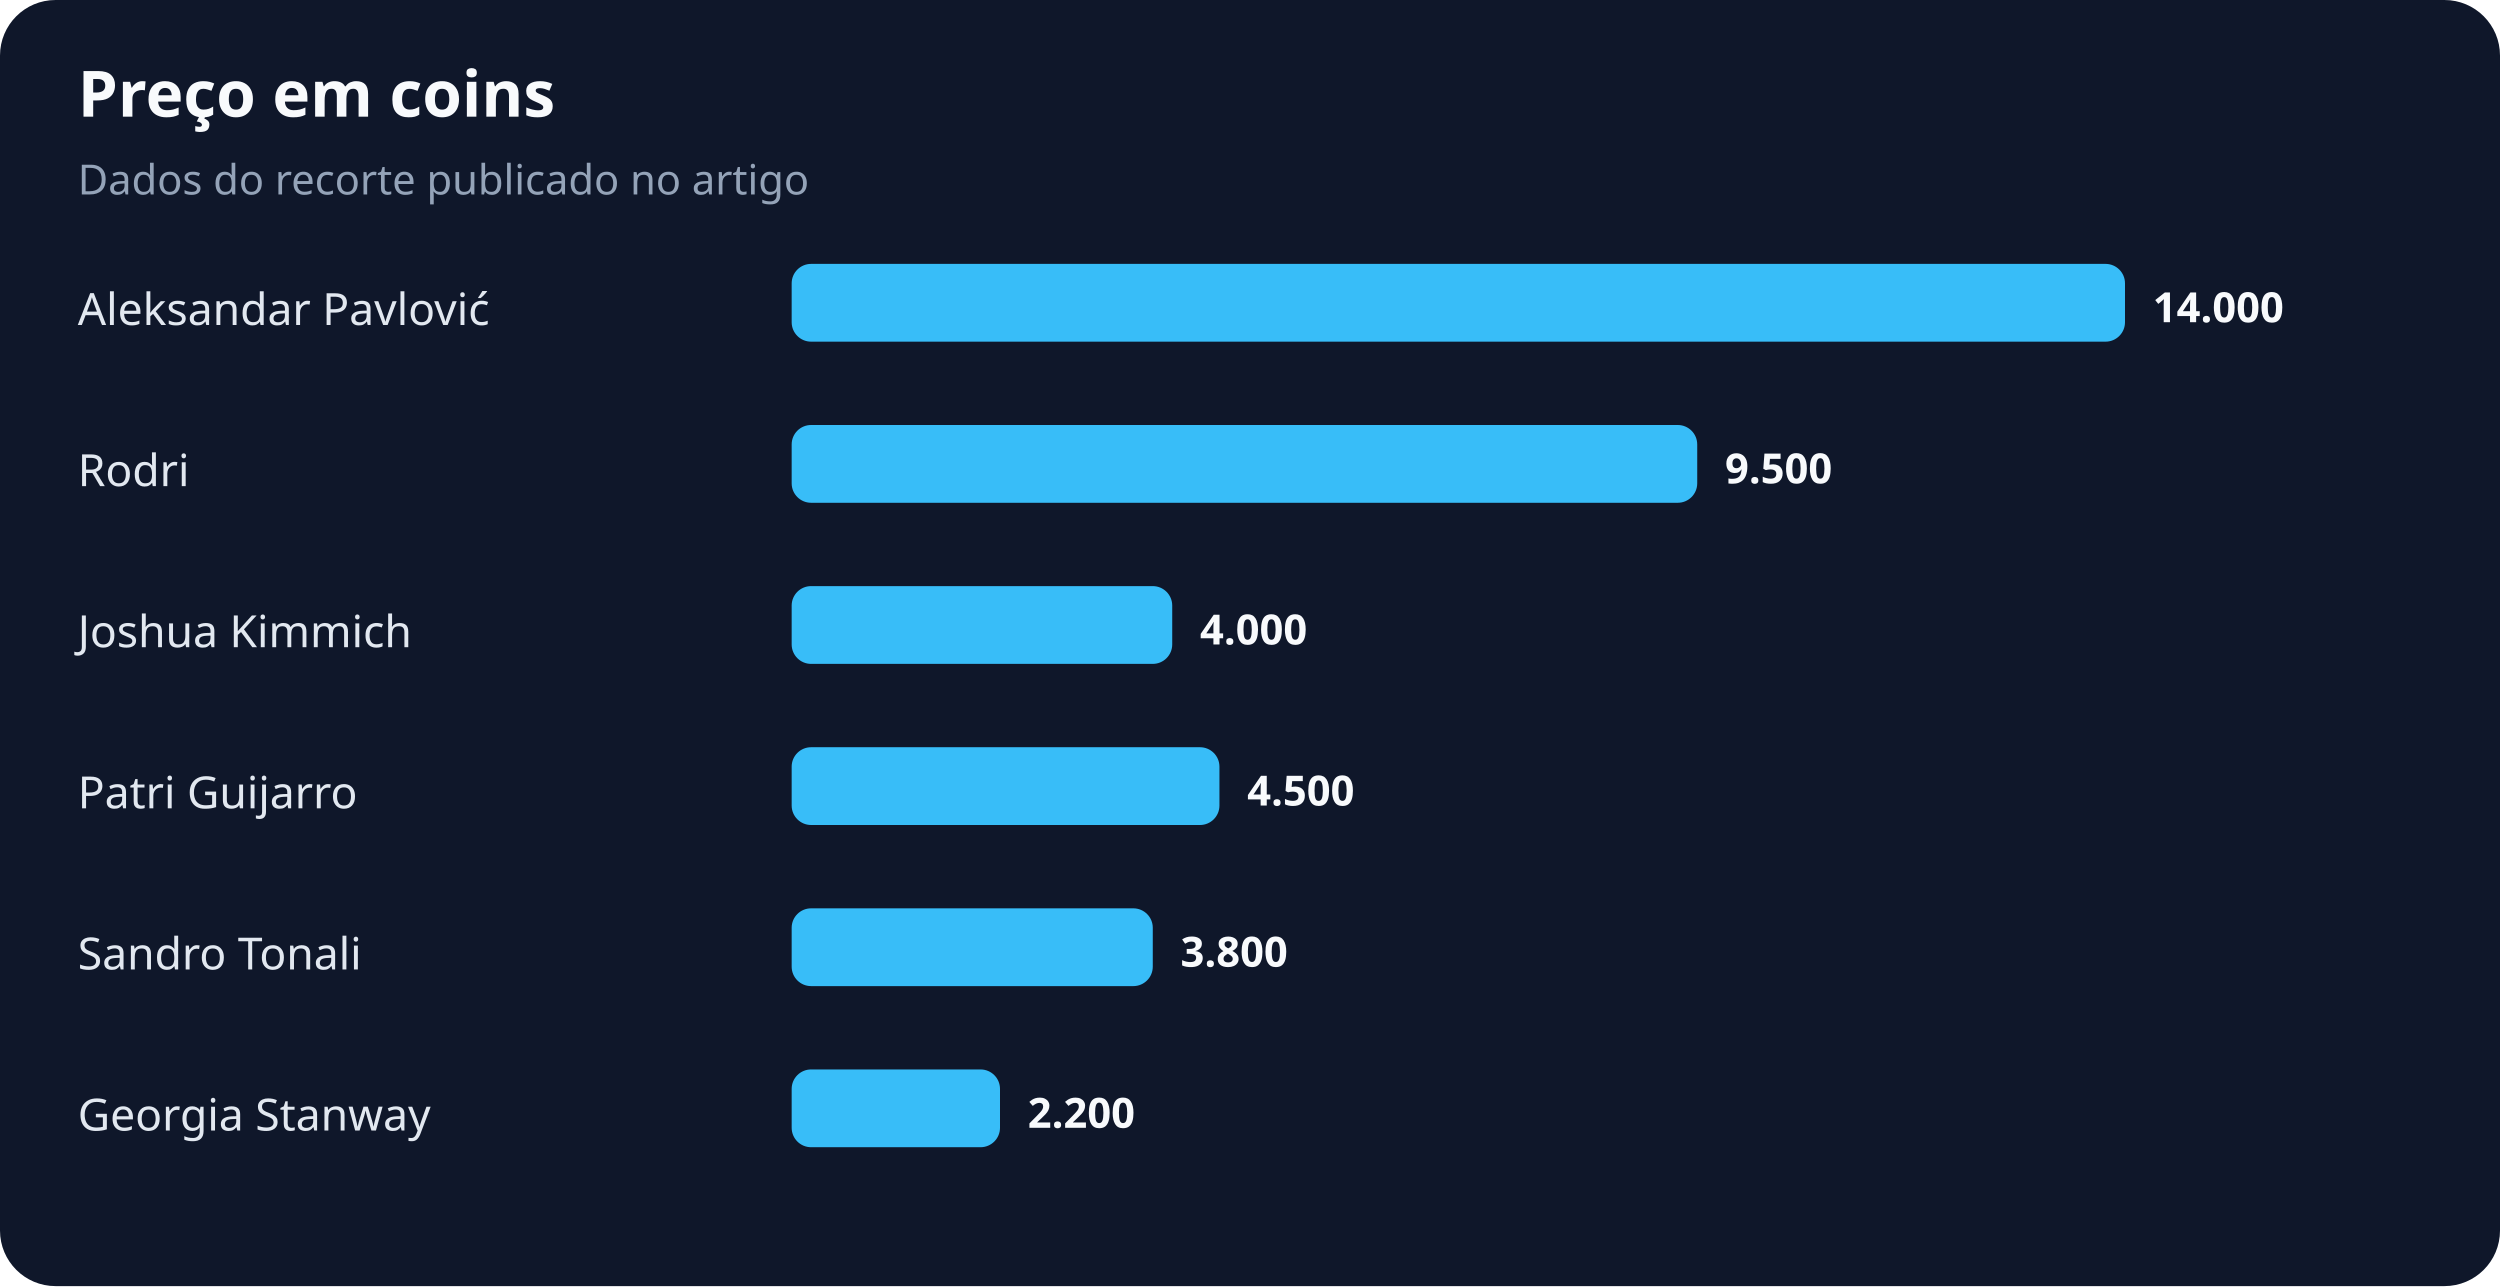
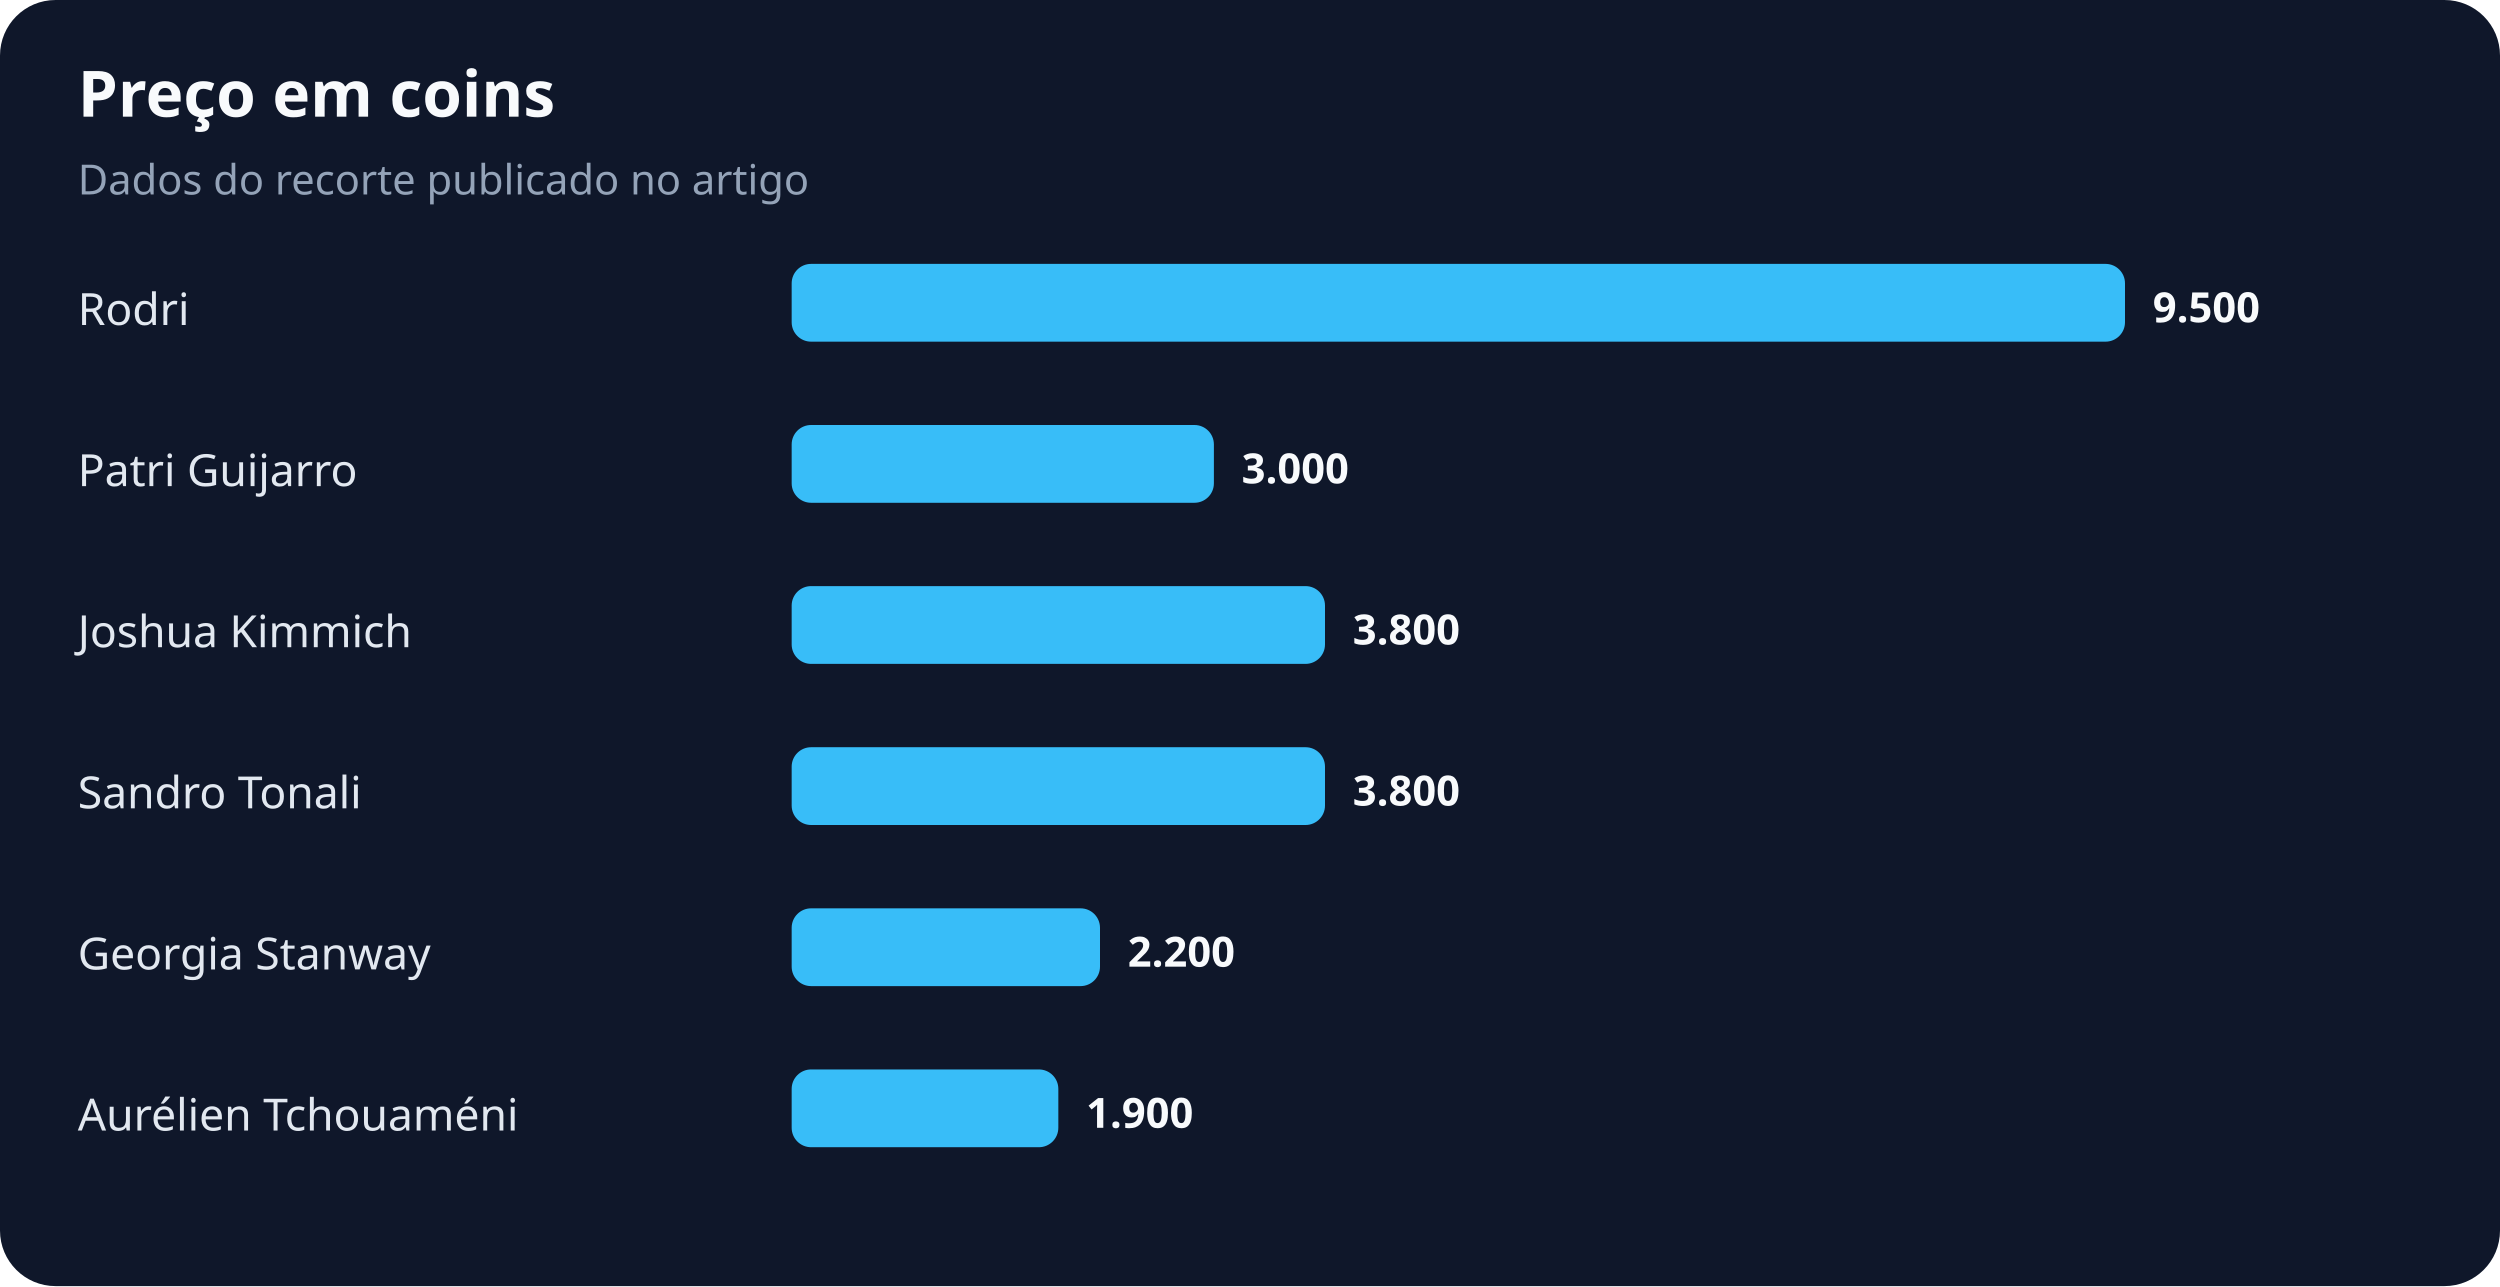
<svg xmlns="http://www.w3.org/2000/svg" width="900" height="463" viewBox="0 0 900 463" role="img" aria-labelledby="title desc">
  <rect width="100%" height="100%" rx="20" fill="#0f172a" />
  <text x="28" y="42" fill="#f8fafc" font-family="system-ui,sans-serif" font-size="23" font-weight="700">Preço em coins</text>
  <text x="28" y="70" fill="#94a3b8" font-family="system-ui,sans-serif" font-size="15">Dados do recorte publicado no artigo</text>
-   <text x="28" y="117" fill="#e2e8f0" font-family="system-ui,sans-serif" font-size="16">Aleksandar Pavlović</text>
+   <text x="28" y="117" fill="#e2e8f0" font-family="system-ui,sans-serif" font-size="16">Rodri</text>
  <rect x="285" y="95" width="480" height="28" rx="7" fill="#38bdf8" />
-   <text x="775" y="116" fill="#f8fafc" font-family="system-ui,sans-serif" font-size="15" font-weight="700">14.000</text>
-   <text x="28" y="175" fill="#e2e8f0" font-family="system-ui,sans-serif" font-size="16">Rodri</text>
-   <rect x="285" y="153" width="326" height="28" rx="7" fill="#38bdf8" />
-   <text x="621" y="174" fill="#f8fafc" font-family="system-ui,sans-serif" font-size="15" font-weight="700">9.500</text>
+   <text x="775" y="116" fill="#f8fafc" font-family="system-ui,sans-serif" font-size="15" font-weight="700">9.500</text>
+   <text x="28" y="175" fill="#e2e8f0" font-family="system-ui,sans-serif" font-size="16">Patri Guijarro</text>
+   <rect x="285" y="153" width="152" height="28" rx="7" fill="#38bdf8" />
+   <text x="447" y="174" fill="#f8fafc" font-family="system-ui,sans-serif" font-size="15" font-weight="700">3.000</text>
  <text x="28" y="233" fill="#e2e8f0" font-family="system-ui,sans-serif" font-size="16">Joshua Kimmich</text>
-   <rect x="285" y="211" width="137" height="28" rx="7" fill="#38bdf8" />
-   <text x="432" y="232" fill="#f8fafc" font-family="system-ui,sans-serif" font-size="15" font-weight="700">4.000</text>
-   <text x="28" y="291" fill="#e2e8f0" font-family="system-ui,sans-serif" font-size="16">Patri Guijarro</text>
-   <rect x="285" y="269" width="154" height="28" rx="7" fill="#38bdf8" />
-   <text x="449" y="290" fill="#f8fafc" font-family="system-ui,sans-serif" font-size="15" font-weight="700">4.500</text>
-   <text x="28" y="349" fill="#e2e8f0" font-family="system-ui,sans-serif" font-size="16">Sandro Tonali</text>
-   <rect x="285" y="327" width="130" height="28" rx="7" fill="#38bdf8" />
-   <text x="425" y="348" fill="#f8fafc" font-family="system-ui,sans-serif" font-size="15" font-weight="700">3.800</text>
-   <text x="28" y="407" fill="#e2e8f0" font-family="system-ui,sans-serif" font-size="16">Georgia Stanway</text>
-   <rect x="285" y="385" width="75" height="28" rx="7" fill="#38bdf8" />
-   <text x="370" y="406" fill="#f8fafc" font-family="system-ui,sans-serif" font-size="15" font-weight="700">2.200</text>
+   <rect x="285" y="211" width="192" height="28" rx="7" fill="#38bdf8" />
+   <text x="487" y="232" fill="#f8fafc" font-family="system-ui,sans-serif" font-size="15" font-weight="700">3.800</text>
+   <text x="28" y="291" fill="#e2e8f0" font-family="system-ui,sans-serif" font-size="16">Sandro Tonali</text>
+   <rect x="285" y="269" width="192" height="28" rx="7" fill="#38bdf8" />
+   <text x="487" y="290" fill="#f8fafc" font-family="system-ui,sans-serif" font-size="15" font-weight="700">3.800</text>
+   <text x="28" y="349" fill="#e2e8f0" font-family="system-ui,sans-serif" font-size="16">Georgia Stanway</text>
+   <rect x="285" y="327" width="111" height="28" rx="7" fill="#38bdf8" />
+   <text x="406" y="348" fill="#f8fafc" font-family="system-ui,sans-serif" font-size="15" font-weight="700">2.200</text>
+   <text x="28" y="407" fill="#e2e8f0" font-family="system-ui,sans-serif" font-size="16">Aurélien Tchouaméni</text>
+   <rect x="285" y="385" width="96" height="28" rx="7" fill="#38bdf8" />
+   <text x="391" y="406" fill="#f8fafc" font-family="system-ui,sans-serif" font-size="15" font-weight="700">1.900</text>
</svg>
